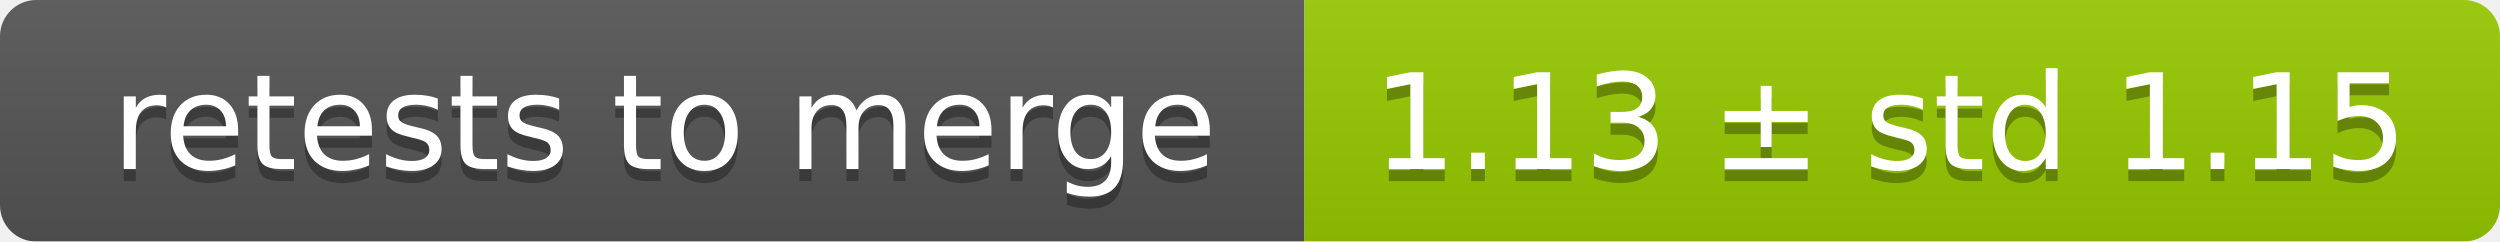
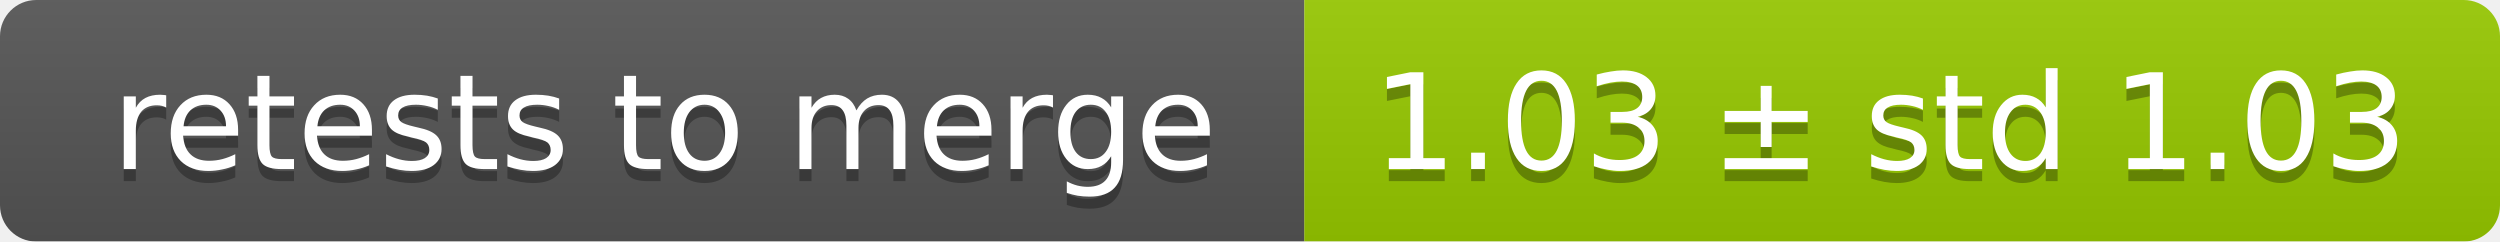
<svg xmlns="http://www.w3.org/2000/svg" width="207" height="20">
  <linearGradient id="smooth" x2="0" y2="100%">
    <stop offset="0" stop-color="#bbb" stop-opacity=".1" />
    <stop offset="1" stop-opacity=".1" />
  </linearGradient>
  <mask id="round">
    <rect width="207" height="20" rx="3" fill="#fff" />
  </mask>
  <g mask="url(#round)">
    <rect width="108" height="20" fill="#555" />
    <rect x="108" width="99" height="20" fill="#97ca00" />
    <rect width="207" height="20" fill="url(#smooth)" />
  </g>
  <g fill="#fff" text-anchor="middle" font-family="DejaVu Sans,Verdana,Geneva,sans-serif" font-size="11">
    <text x="55" y="15" fill="#010101" fill-opacity=".3">retests to merge</text>
    <text x="55" y="14">retests to merge</text>
-     <text x="156.5" y="15" fill="#010101" fill-opacity=".3">1.13 ± std 1.15</text>
-     <text x="156.5" y="14">1.13 ± std 1.15</text>
+     <text x="156.5" y="15" fill="#010101" fill-opacity=".3">1.03 ± std 1.03</text>
+     <text x="156.5" y="14">1.03 ± std 1.03</text>
  </g>
</svg>
